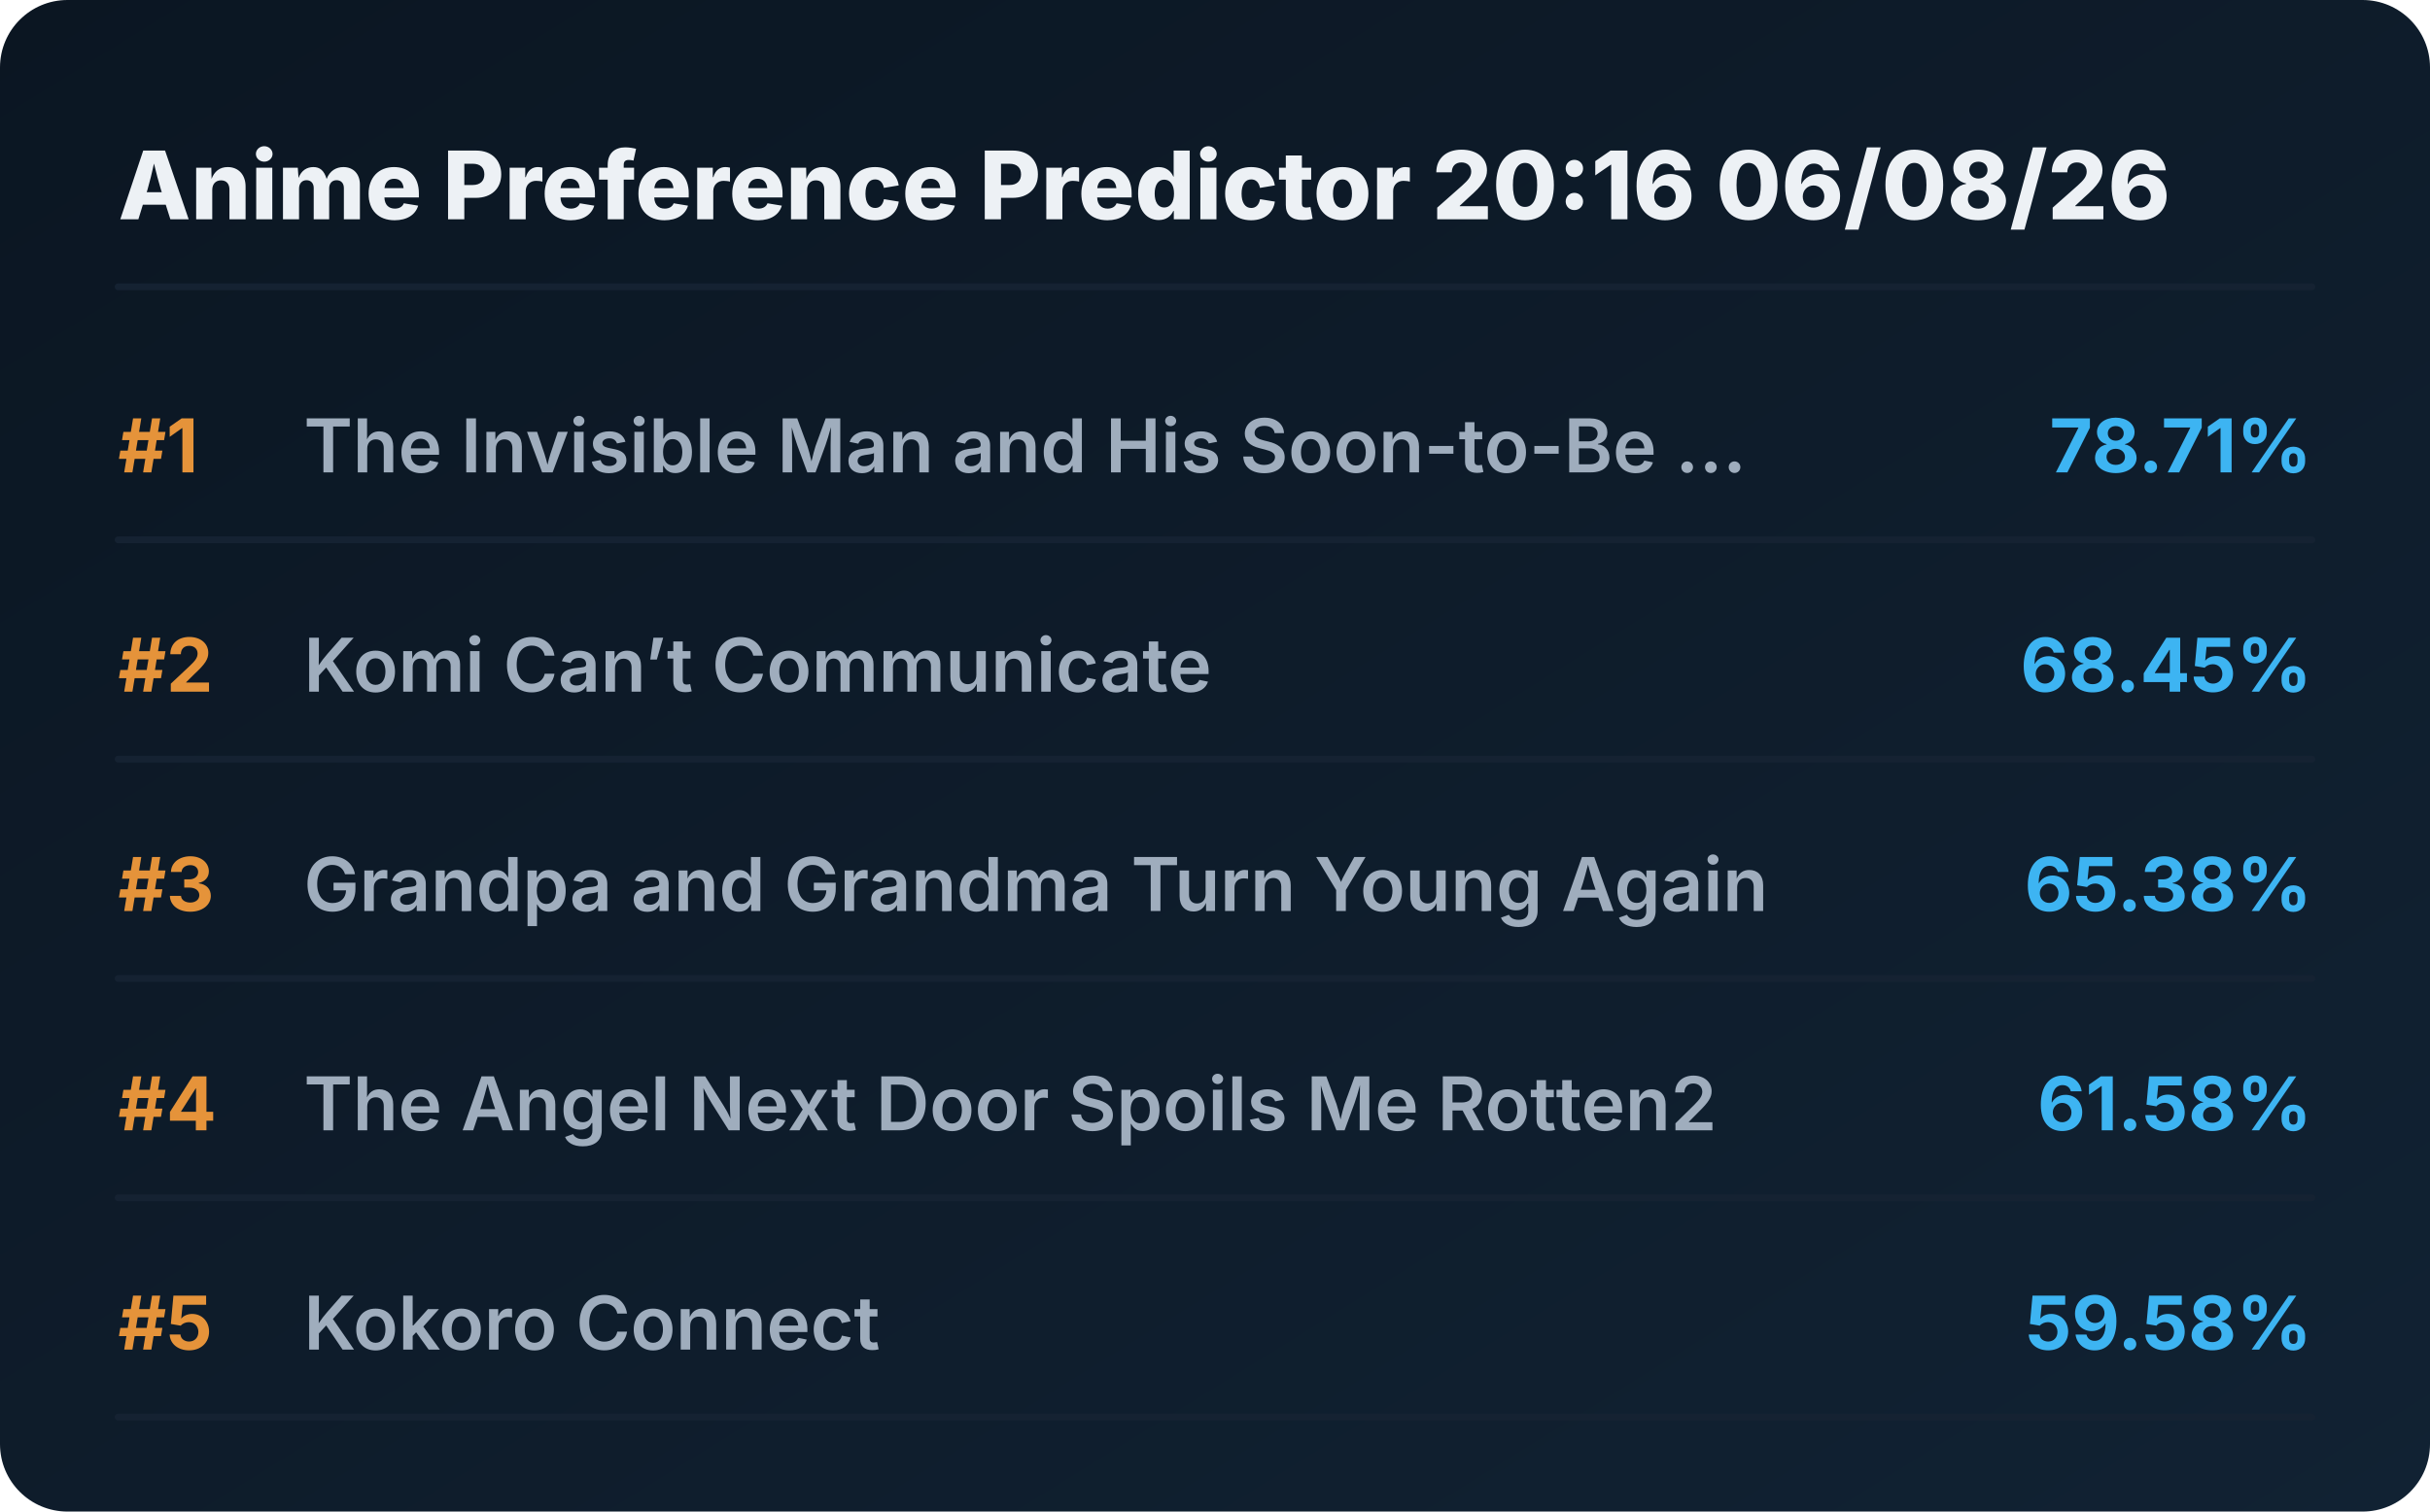
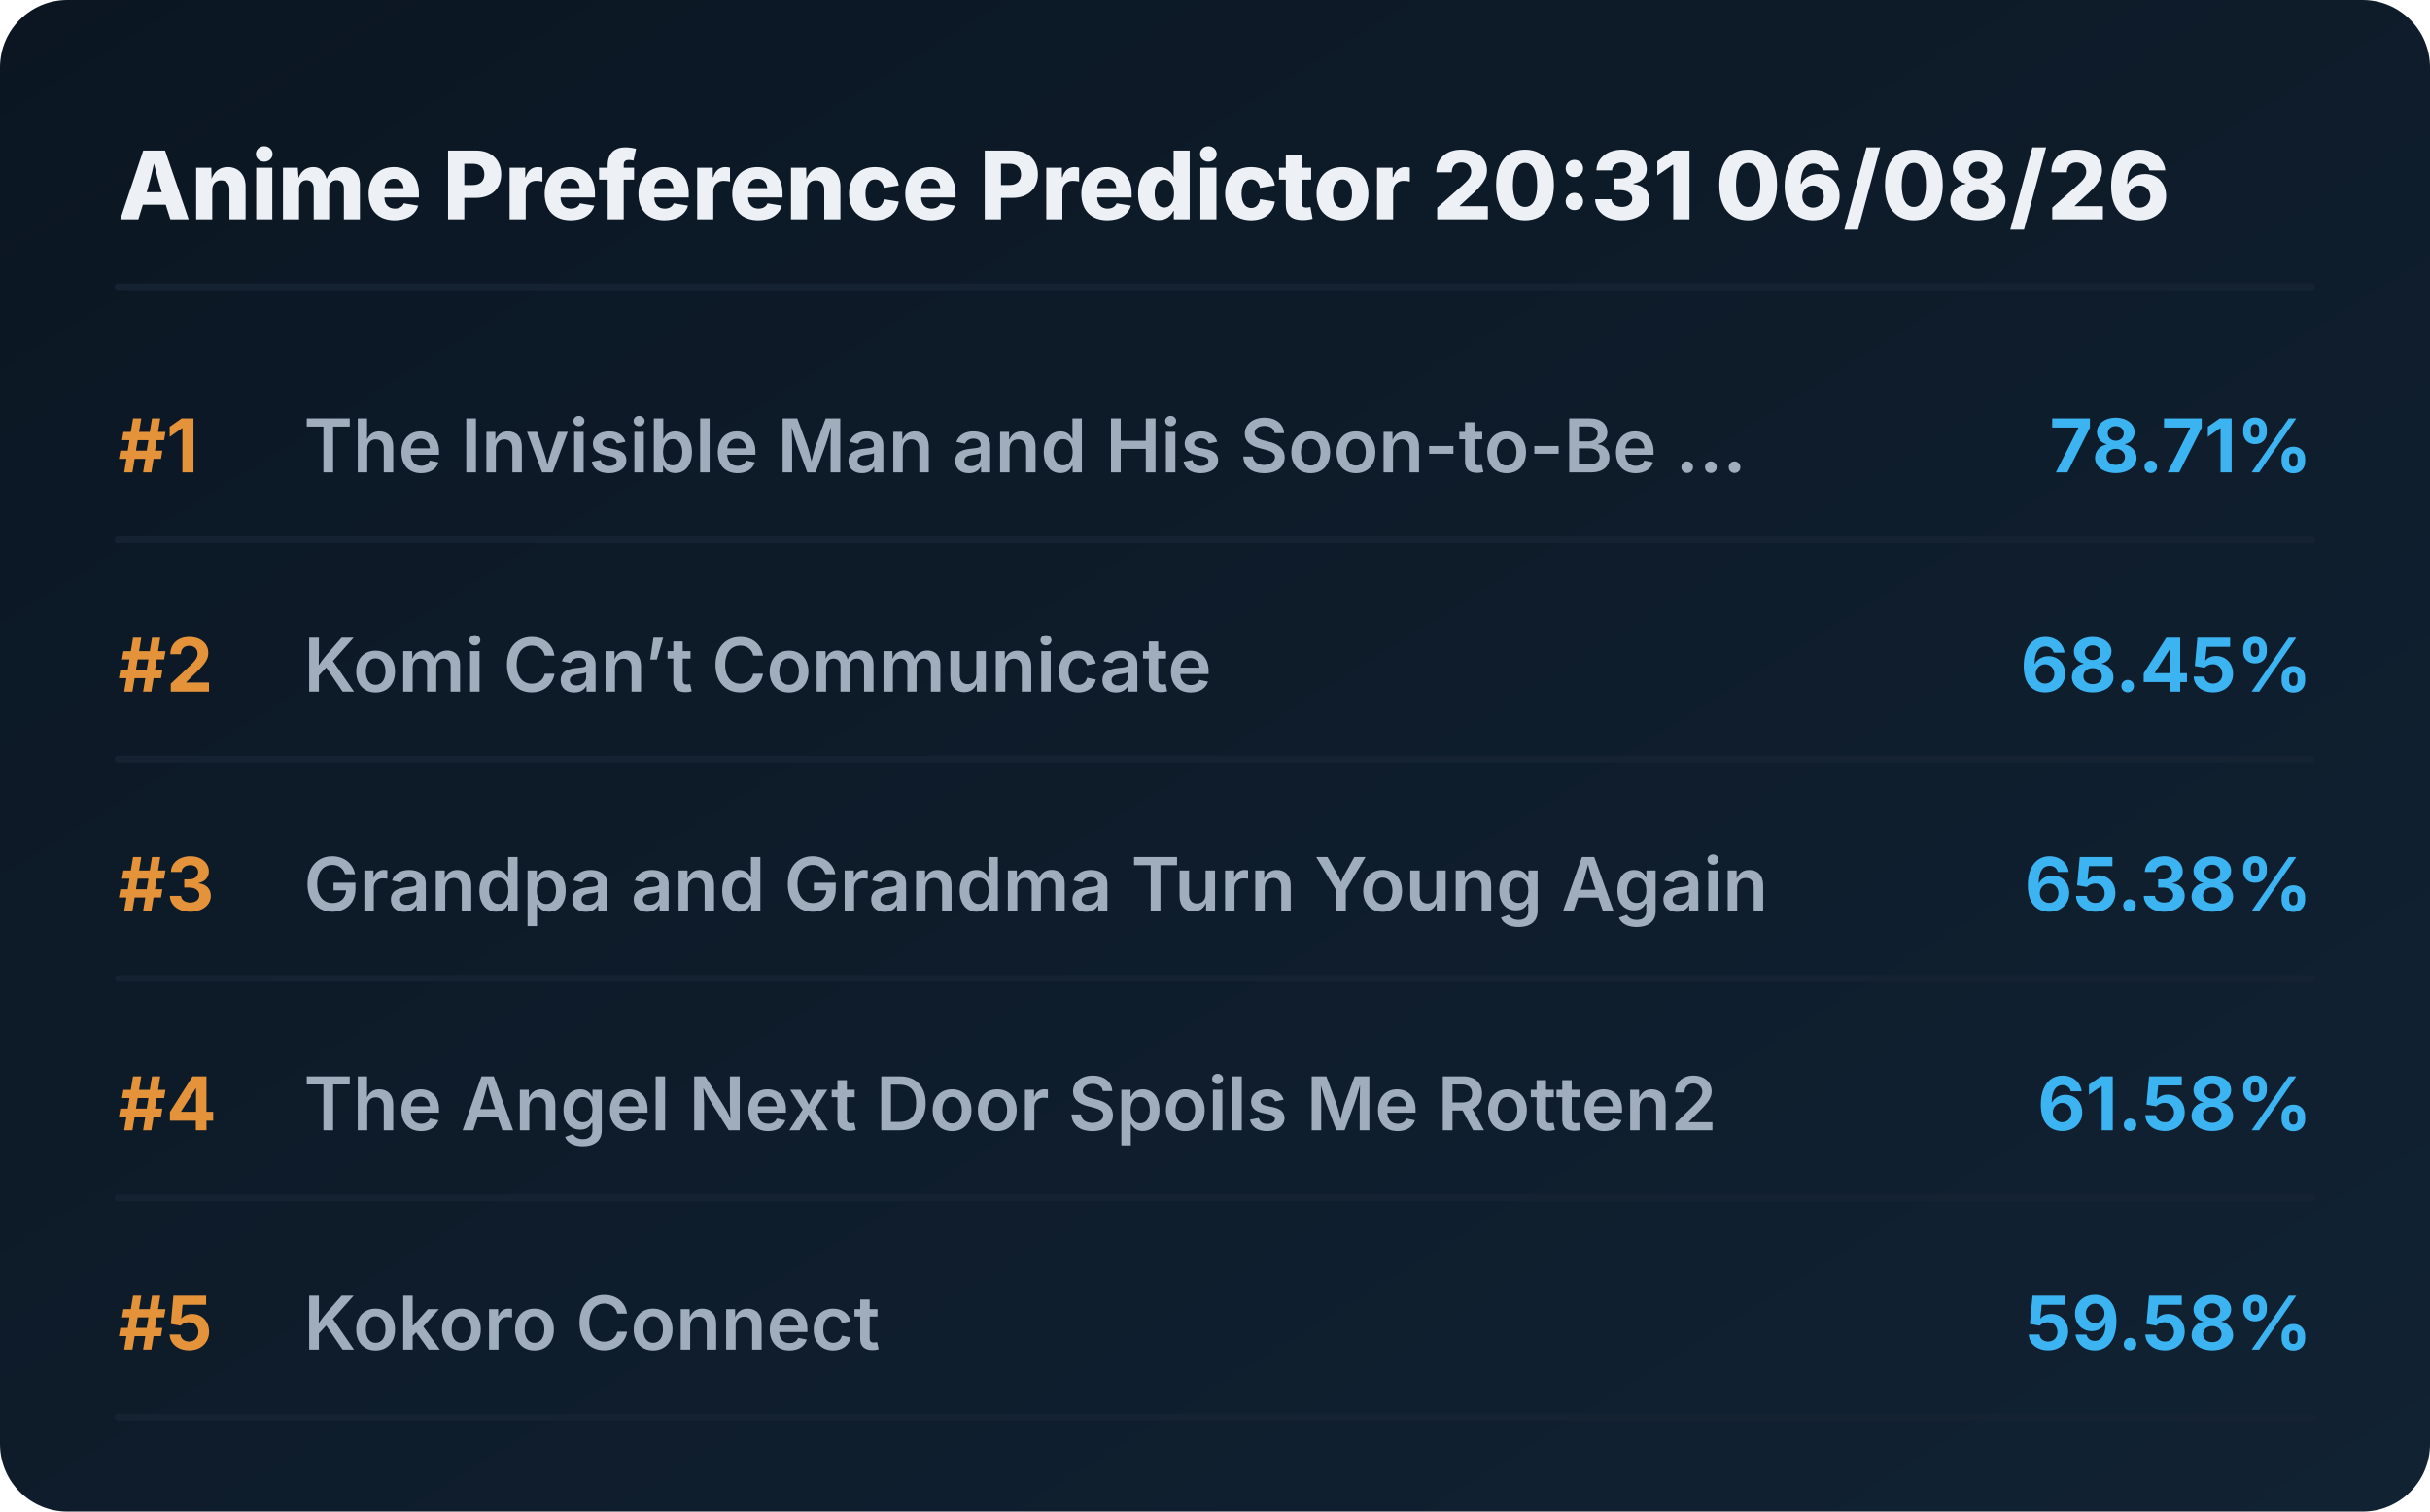
<svg xmlns="http://www.w3.org/2000/svg" viewBox="0 0 720 448" preserveAspectRatio="xMidYMid meet" style="width: 100%; height: auto; max-width: 720px;">
  <defs>
    <linearGradient id="boxGrad" x1="0%" y1="0%" x2="100%" y2="100%">
      <stop offset="0%" stop-color="#0b1622" />
      <stop offset="100%" stop-color="#112233" />
    </linearGradient>
    <clipPath id="titleClip">
      <rect x="90" y="0" width="510" height="100%" />
    </clipPath>
  </defs>
  <style>
    .bg { fill: url(#boxGrad); rx: 20px; }
    .header { font-family: 'Overpass', 'Inter', system-ui, sans-serif; font-weight: 800; font-size: 28px; fill: #edf1f5; }
    .rank { font-family: 'Overpass', 'Inter', system-ui, sans-serif; font-weight: 700; font-size: 22px; fill: #e5933a; }
    .title { font-family: 'Overpass', 'Inter', system-ui, sans-serif; font-weight: 600; font-size: 22px; fill: #9fadbd; }
    .score { font-family: 'Overpass', 'Inter', system-ui, sans-serif; font-weight: 700; font-size: 22px; fill: #3db4f2; }
    .line { stroke: #152232; stroke-width: 2; stroke-linecap: round; }
  </style>
  <rect class="bg" width="720" height="448" />
-   <text x="35" y="65" class="header">Anime Preference Predictor 20:16 06/08/26</text>
+   <text x="35" y="65" class="header">Anime Preference Predictor 20:31 06/08/26</text>
  <line x1="35" y1="85" x2="685" y2="85" class="line" />
  <g transform="translate(0, 0)">
    <text x="35" y="140" class="rank">#1</text>
    <text x="90" y="140" class="title">The Invisible Man and His Soon-to-Be ...</text>
    <text x="685" y="140" class="score" text-anchor="end">78.71%</text>
    <line x1="35" y1="160" x2="685" y2="160" class="line" />
  </g>
  <g transform="translate(0, 65)">
    <text x="35" y="140" class="rank">#2</text>
    <text x="90" y="140" class="title">Komi Can’t Communicate</text>
    <text x="685" y="140" class="score" text-anchor="end">68.45%</text>
    <line x1="35" y1="160" x2="685" y2="160" class="line" />
  </g>
  <g transform="translate(0, 130)">
    <text x="35" y="140" class="rank">#3</text>
    <text x="90" y="140" class="title">Grandpa and Grandma Turn Young Again</text>
    <text x="685" y="140" class="score" text-anchor="end">65.38%</text>
    <line x1="35" y1="160" x2="685" y2="160" class="line" />
  </g>
  <g transform="translate(0, 195)">
    <text x="35" y="140" class="rank">#4</text>
    <text x="90" y="140" class="title">The Angel Next Door Spoils Me Rotten2</text>
    <text x="685" y="140" class="score" text-anchor="end">61.58%</text>
    <line x1="35" y1="160" x2="685" y2="160" class="line" />
  </g>
  <g transform="translate(0, 260)">
    <text x="35" y="140" class="rank">#5</text>
    <text x="90" y="140" class="title">Kokoro Connect</text>
    <text x="685" y="140" class="score" text-anchor="end">59.58%</text>
    <line x1="35" y1="160" x2="685" y2="160" class="line" />
  </g>
</svg>
